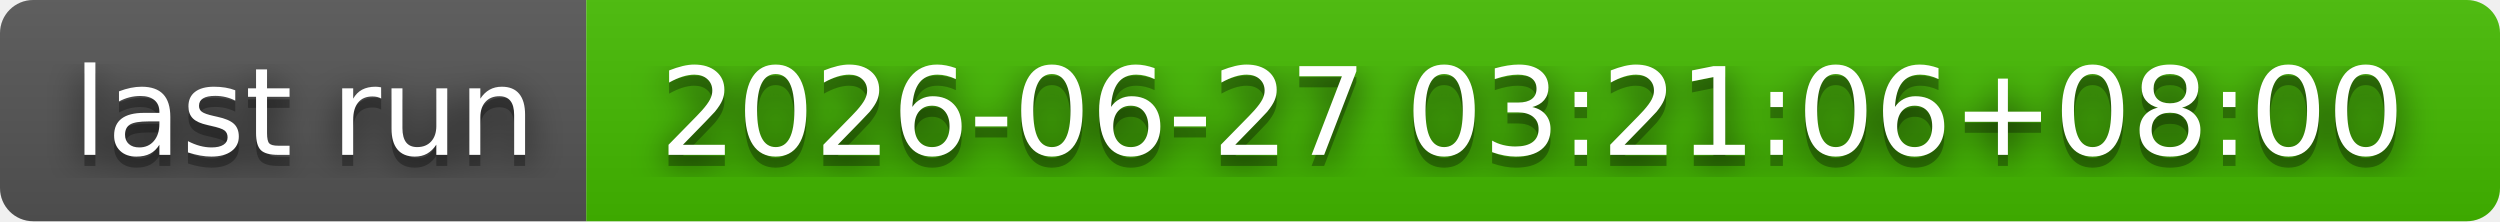
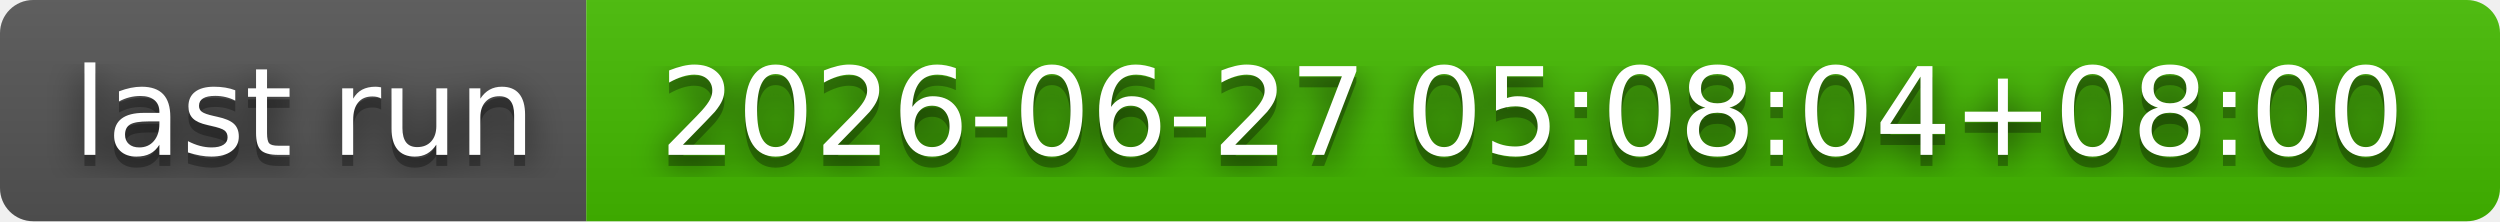
- <svg xmlns="http://www.w3.org/2000/svg" width="226" height="20" role="img" aria-label="last run: 2026-06-27 03:21:06+08:00">
+ <svg xmlns="http://www.w3.org/2000/svg" width="226" height="20" role="img" aria-label="last run: 2026-06-27 05:08:04+08:00">
  <filter id="blur">
    <feGaussianBlur stdDeviation="16" />
  </filter>
  <linearGradient id="s" x2="0" y2="100%">
    <stop offset="0" stop-color="#bbb" stop-opacity=".1" />
    <stop offset="1" stop-opacity=".1" />
  </linearGradient>
  <clipPath id="r">
    <rect width="226" height="20" rx="3" />
  </clipPath>
  <g clip-path="url(#r)">
    <rect width="53" height="20" fill="#555" />
    <rect x="53" width="173" height="20" fill="#4b0" />
    <rect width="226" height="20" fill="url(#s)" />
  </g>
  <g fill="#fff" text-anchor="middle" font-family="Verdana,Geneva,DejaVu Sans,sans-serif" text-rendering="geometricPrecision" font-size="110">
    <g transform="scale(.1)">
      <g aria-hidden="true" fill="#010101">
        <text x="275" y="150" fill-opacity=".8" filter="url(#blur)" textLength="430">last run</text>
        <text x="275" y="150" fill-opacity=".3" textLength="430">last run</text>
      </g>
      <text x="275" y="140" textLength="430">last run</text>
    </g>
    <g transform="scale(.1)">
      <g aria-hidden="true" fill="#010101">
-         <text x="1385" y="150" fill-opacity=".8" filter="url(#blur)" textLength="1630">2026-06-27 03:21:06+08:00</text>
-         <text x="1385" y="150" fill-opacity=".3" textLength="1630">2026-06-27 03:21:06+08:00</text>
+         <text x="1385" y="150" fill-opacity=".8" filter="url(#blur)" textLength="1630">2026-06-27 05:08:04+08:00</text>
+         <text x="1385" y="150" fill-opacity=".3" textLength="1630">2026-06-27 05:08:04+08:00</text>
      </g>
-       <text x="1385" y="140" textLength="1630">2026-06-27 03:21:06+08:00</text>
+       <text x="1385" y="140" textLength="1630">2026-06-27 05:08:04+08:00</text>
    </g>
  </g>
</svg>
